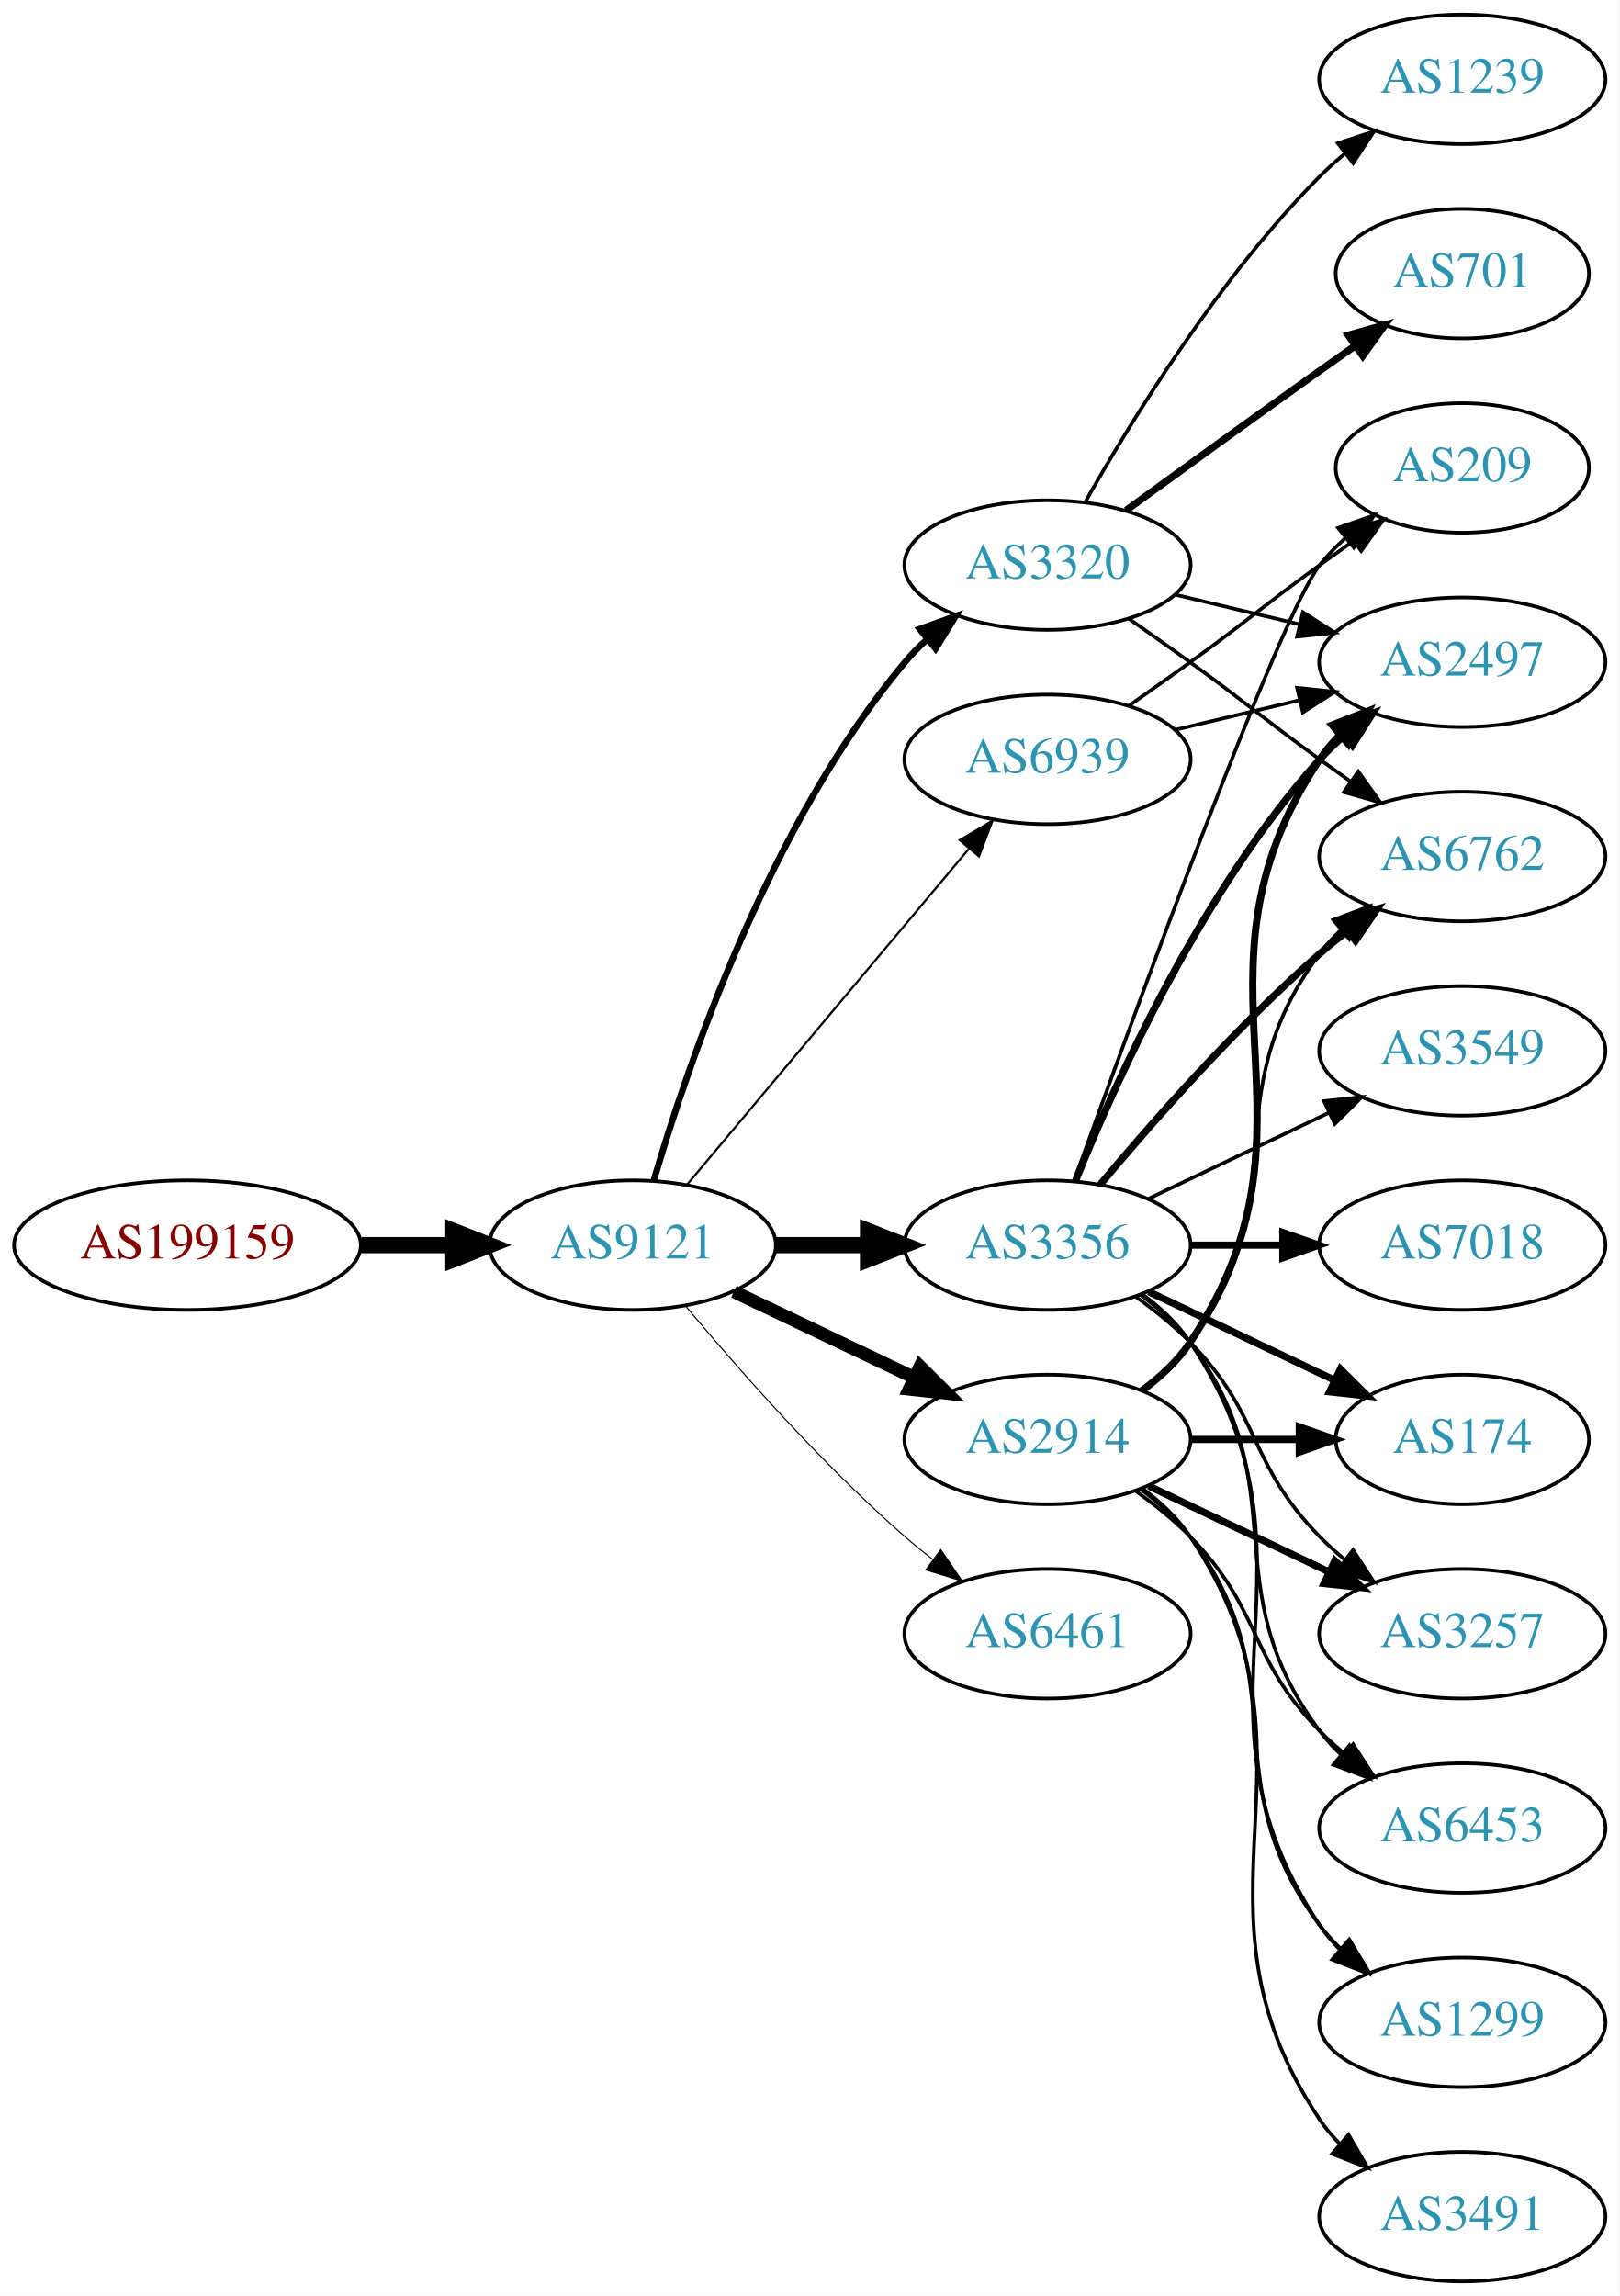
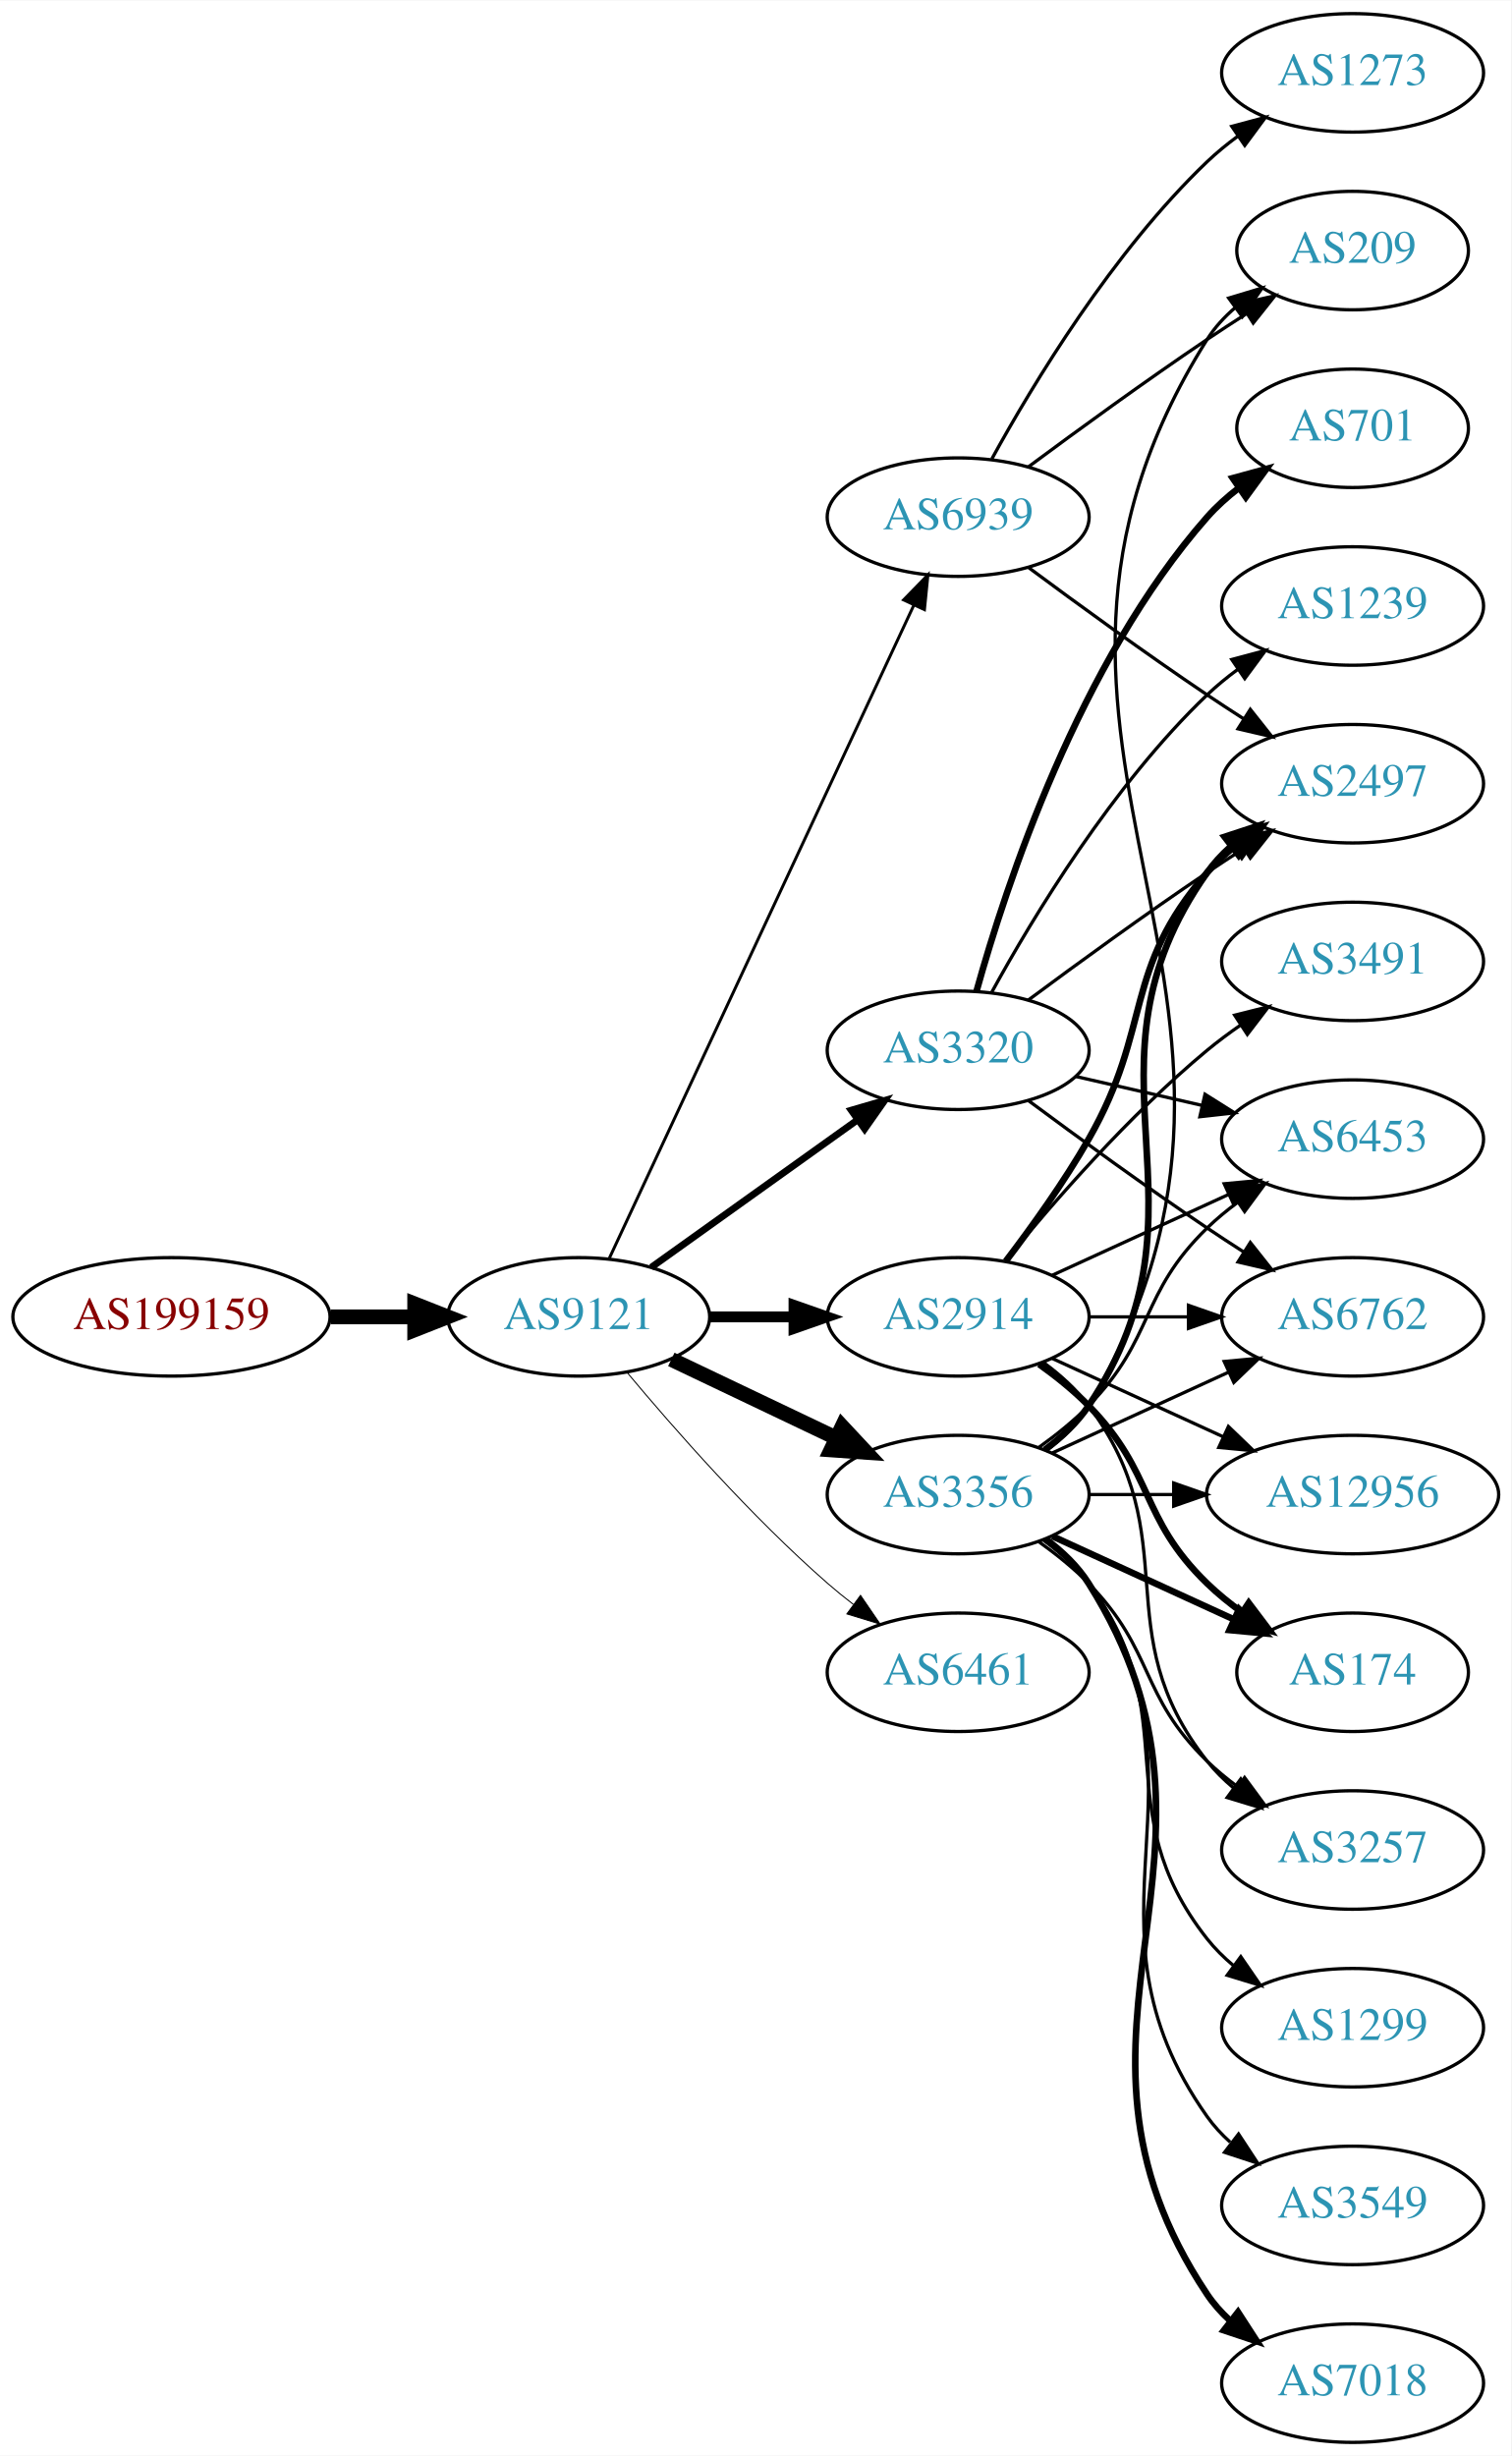
- <svg xmlns="http://www.w3.org/2000/svg" xmlns:xlink="http://www.w3.org/1999/xlink" width="450pt" height="638pt" viewBox="0.00 0.00 450.07 638.00">
-   <g id="graph0" class="graph" transform="scale(1 1) rotate(0) translate(4 634)">
-     <polygon fill="white" stroke="none" points="-4,4 -4,-634 446.07,-634 446.07,4 -4,4" />
+ <svg xmlns="http://www.w3.org/2000/svg" xmlns:xlink="http://www.w3.org/1999/xlink" width="459pt" height="746pt" viewBox="0.00 0.00 459.17 746.00">
+   <g id="graph0" class="graph" transform="scale(1 1) rotate(0) translate(4 742)">
+     <polygon fill="white" stroke="none" points="-4,4 -4,-742 455.17,-742 455.17,4 -4,4" />
    <g id="node1" class="node">
      <g id="a_node1">
        <a xlink:href="/asn/199159" xlink:title="AS199159 ~ powered by ANX [AT]">
-           <ellipse fill="#ffffff" stroke="black" cx="48.096" cy="-288" rx="48.192" ry="18" />
-           <text text-anchor="middle" x="48.096" y="-284.3" font-family="Times,serif" font-size="14.00" fill="#880000">AS199159</text>
+           <ellipse fill="#ffffff" stroke="black" cx="48.096" cy="-342" rx="48.192" ry="18" />
+           <text text-anchor="middle" x="48.096" y="-338.3" font-family="Times,serif" font-size="14.00" fill="#880000">AS199159</text>
        </a>
      </g>
    </g>
    <g id="node2" class="node">
      <g id="a_node2">
        <a xlink:href="/asn/9121" xlink:title="AS9121 ~ TTNet [TR]">
-           <ellipse fill="#ffffff" stroke="black" cx="171.838" cy="-288" rx="39.794" ry="18" />
-           <text text-anchor="middle" x="171.838" y="-284.3" font-family="Times,serif" font-size="14.00" fill="#2c94b3">AS9121</text>
+           <ellipse fill="#ffffff" stroke="black" cx="171.838" cy="-342" rx="39.794" ry="18" />
+           <text text-anchor="middle" x="171.838" y="-338.3" font-family="Times,serif" font-size="14.00" fill="#2c94b3">AS9121</text>
        </a>
      </g>
    </g>
    <g id="edge1" class="edge">
-       <path fill="none" stroke="black" stroke-width="4.5" d="M96.513,-288C104.867,-288 113.577,-288 121.969,-288" />
-       <polygon fill="black" stroke="black" stroke-width="4.5" points="122.004,-291.938 132.004,-288 122.004,-284.063 122.004,-291.938" />
+       <path fill="none" stroke="black" stroke-width="4.5" d="M96.513,-342C104.867,-342 113.577,-342 121.969,-342" />
+       <polygon fill="black" stroke="black" stroke-width="4.5" points="122.004,-345.938 132.004,-342 122.004,-338.063 122.004,-345.938" />
    </g>
    <g id="node3" class="node">
      <g id="a_node3">
        <a xlink:href="/asn/3356" xlink:title="AS3356 ~ Level 3 Parent, LLC [US]">
          <ellipse fill="#ffffff" stroke="black" cx="287.131" cy="-288" rx="39.794" ry="18" />
          <text text-anchor="middle" x="287.131" y="-284.3" font-family="Times,serif" font-size="14.00" fill="#2c94b3">AS3356</text>
        </a>
      </g>
    </g>
    <g id="edge2" class="edge">
-       <path fill="none" stroke="black" stroke-width="4.5" d="M211.51,-288C219.713,-288 228.477,-288 237.009,-288" />
-       <polygon fill="black" stroke="black" stroke-width="4.5" points="237.248,-291.938 247.248,-288 237.248,-284.063 237.248,-291.938" />
+       <path fill="none" stroke="black" stroke-width="4.5" d="M199.974,-329.066C214.968,-321.919 233.789,-312.948 250.013,-305.215" />
+       <polygon fill="black" stroke="black" stroke-width="4.5" points="251.883,-308.686 259.216,-300.829 248.495,-301.577 251.883,-308.686" />
    </g>
    <g id="node4" class="node">
      <g id="a_node4">
-         <a xlink:href="/asn/3320" xlink:title="AS3320 ~ DTAG [DE]">
-           <ellipse fill="#ffffff" stroke="black" cx="287.131" cy="-477" rx="39.794" ry="18" />
-           <text text-anchor="middle" x="287.131" y="-473.3" font-family="Times,serif" font-size="14.00" fill="#2c94b3">AS3320</text>
+         <a xlink:href="/asn/2914" xlink:title="AS2914 ~ NTT America, Inc. [US]">
+           <ellipse fill="#ffffff" stroke="black" cx="287.131" cy="-342" rx="39.794" ry="18" />
+           <text text-anchor="middle" x="287.131" y="-338.3" font-family="Times,serif" font-size="14.00" fill="#2c94b3">AS2914</text>
        </a>
      </g>
    </g>
    <g id="edge3" class="edge">
-       <path fill="none" stroke="black" stroke-width="1.8" d="M177.712,-306.002C187.026,-337.844 209.843,-404.981 247.484,-450 249.355,-452.237 251.453,-454.374 253.679,-456.396" />
-       <polygon fill="black" stroke="black" stroke-width="1.8" points="251.623,-459.234 261.598,-462.804 256.026,-453.793 251.623,-459.234" />
+       <path fill="none" stroke="black" stroke-width="3.3" d="M211.51,-342C219.713,-342 228.477,-342 237.009,-342" />
+       <polygon fill="black" stroke="black" stroke-width="3.3" points="237.248,-345.5 247.248,-342 237.248,-338.5 237.248,-345.5" />
    </g>
    <g id="node5" class="node">
      <g id="a_node5">
-         <a xlink:href="/asn/2914" xlink:title="AS2914 ~ NTT America, Inc. [US]">
+         <a xlink:href="/asn/6461" xlink:title="AS6461 ~ Zayo Bandwidth [US]">
          <ellipse fill="#ffffff" stroke="black" cx="287.131" cy="-234" rx="39.794" ry="18" />
-           <text text-anchor="middle" x="287.131" y="-230.3" font-family="Times,serif" font-size="14.00" fill="#2c94b3">AS2914</text>
+           <text text-anchor="middle" x="287.131" y="-230.3" font-family="Times,serif" font-size="14.00" fill="#2c94b3">AS6461</text>
        </a>
      </g>
    </g>
    <g id="edge4" class="edge">
-       <path fill="none" stroke="black" stroke-width="3.6" d="M199.974,-275.066C214.968,-267.919 233.789,-258.948 250.013,-251.215" />
-       <polygon fill="black" stroke="black" stroke-width="3.6" points="251.695,-254.291 259.216,-246.829 248.683,-247.972 251.695,-254.291" />
+       <path fill="none" stroke="black" stroke-width="0.3" d="M186.468,-325.183C200.751,-308.071 224.297,-281.255 247.484,-261 249.95,-258.846 252.589,-256.706 255.286,-254.628" />
+       <polygon fill="black" stroke="black" stroke-width="0.3" points="257.459,-257.375 263.44,-248.63 253.311,-251.736 257.459,-257.375" />
    </g>
    <g id="node6" class="node">
      <g id="a_node6">
-         <a xlink:href="/asn/6461" xlink:title="AS6461 ~ Zayo Bandwidth [US]">
-           <ellipse fill="#ffffff" stroke="black" cx="287.131" cy="-180" rx="39.794" ry="18" />
-           <text text-anchor="middle" x="287.131" y="-176.3" font-family="Times,serif" font-size="14.00" fill="#2c94b3">AS6461</text>
+         <a xlink:href="/asn/3320" xlink:title="AS3320 ~ DTAG [DE]">
+           <ellipse fill="#ffffff" stroke="black" cx="287.131" cy="-423" rx="39.794" ry="18" />
+           <text text-anchor="middle" x="287.131" y="-419.3" font-family="Times,serif" font-size="14.00" fill="#2c94b3">AS3320</text>
        </a>
      </g>
    </g>
    <g id="edge5" class="edge">
-       <path fill="none" stroke="black" stroke-width="0.3" d="M186.468,-271.183C200.751,-254.071 224.297,-227.255 247.484,-207 249.95,-204.846 252.589,-202.706 255.286,-200.628" />
-       <polygon fill="black" stroke="black" stroke-width="0.3" points="257.459,-203.375 263.44,-194.63 253.311,-197.736 257.459,-203.375" />
+       <path fill="none" stroke="black" stroke-width="2.1" d="M193.882,-357.046C211.497,-369.639 236.835,-387.755 256.501,-401.816" />
+       <polygon fill="black" stroke="black" stroke-width="2.1" points="254.645,-404.791 264.815,-407.76 258.716,-399.097 254.645,-404.791" />
    </g>
    <g id="node7" class="node">
      <g id="a_node7">
        <a xlink:href="/asn/6939" xlink:title="AS6939 ~ Hurricane Electric LLC [US]">
-           <ellipse fill="#ffffff" stroke="black" cx="287.131" cy="-423" rx="39.794" ry="18" />
-           <text text-anchor="middle" x="287.131" y="-419.3" font-family="Times,serif" font-size="14.00" fill="#2c94b3">AS6939</text>
+           <ellipse fill="#ffffff" stroke="black" cx="287.131" cy="-585" rx="39.794" ry="18" />
+           <text text-anchor="middle" x="287.131" y="-581.3" font-family="Times,serif" font-size="14.00" fill="#2c94b3">AS6939</text>
        </a>
      </g>
    </g>
    <g id="edge6" class="edge">
-       <path fill="none" stroke="black" stroke-width="0.6" d="M186.958,-304.825C206.632,-328.269 242.436,-370.934 265.215,-398.076" />
-       <polygon fill="black" stroke="black" stroke-width="0.6" points="262.724,-400.553 271.833,-405.963 268.086,-396.053 262.724,-400.553" />
+       <path fill="none" stroke="black" stroke-width="0.9" d="M181.169,-359.868C200.858,-402.101 250.358,-508.272 273.649,-558.227" />
+       <polygon fill="black" stroke="black" stroke-width="0.9" points="270.543,-559.849 277.941,-567.433 276.887,-556.891 270.543,-559.849" />
    </g>
    <g id="node8" class="node">
      <g id="a_node8">
-         <a xlink:href="/asn/6453" xlink:title="AS6453 ~ TATA COMMUNICATIONS (AMERICA) INC [US]">
-           <ellipse fill="#ffffff" stroke="black" cx="402.424" cy="-126" rx="39.794" ry="18" />
-           <text text-anchor="middle" x="402.424" y="-122.3" font-family="Times,serif" font-size="14.00" fill="#2c94b3">AS6453</text>
+         <a xlink:href="/asn/12956" xlink:title="AS12956 ~ TELXIUS [ES]">
+           <ellipse fill="#ffffff" stroke="black" cx="406.973" cy="-288" rx="44.393" ry="18" />
+           <text text-anchor="middle" x="406.973" y="-284.3" font-family="Times,serif" font-size="14.00" fill="#2c94b3">AS12956</text>
        </a>
      </g>
    </g>
    <g id="edge7" class="edge">
-       <path fill="none" stroke="black" d="M313.062,-274.118C318.138,-270.389 323.056,-265.984 326.777,-261 357.049,-220.458 332.506,-193.542 362.777,-153 364.522,-150.664 366.529,-148.455 368.693,-146.383" />
-       <polygon fill="black" stroke="black" points="371.052,-148.973 376.493,-139.882 366.57,-143.595 371.052,-148.973" />
+       <path fill="none" stroke="black" d="M327.044,-288C335.146,-288 343.821,-288 352.348,-288" />
+       <polygon fill="black" stroke="black" points="352.625,-291.5 362.625,-288 352.625,-284.5 352.625,-291.5" />
    </g>
    <g id="node9" class="node">
      <g id="a_node9">
-         <a xlink:href="/asn/6762" xlink:title="AS6762 ~ TELECOM ITALIA SPARKLE S.p.A. [IT]">
-           <ellipse fill="#ffffff" stroke="black" cx="402.424" cy="-396" rx="39.794" ry="18" />
-           <text text-anchor="middle" x="402.424" y="-392.3" font-family="Times,serif" font-size="14.00" fill="#2c94b3">AS6762</text>
+         <a xlink:href="/asn/2497" xlink:title="AS2497 ~ Internet Initiative Japan Inc. [JP]">
+           <ellipse fill="#ffffff" stroke="black" cx="406.973" cy="-504" rx="39.794" ry="18" />
+           <text text-anchor="middle" x="406.973" y="-500.3" font-family="Times,serif" font-size="14.00" fill="#2c94b3">AS2497</text>
        </a>
      </g>
    </g>
    <g id="edge8" class="edge">
-       <path fill="none" stroke="black" stroke-width="2" d="M301.761,-304.817C316.044,-321.929 339.59,-348.745 362.777,-369 365.243,-371.154 367.882,-373.294 370.579,-375.372" />
-       <polygon fill="black" stroke="black" stroke-width="2" points="368.604,-378.264 378.733,-381.37 372.752,-372.625 368.604,-378.264" />
+       <path fill="none" stroke="black" stroke-width="2" d="M313.45,-301.607C318.506,-305.351 323.318,-309.831 326.777,-315 367.802,-376.294 320.198,-416.775 362.777,-477 364.769,-479.816 367.156,-482.401 369.772,-484.76" />
+       <polygon fill="black" stroke="black" stroke-width="2" points="368.071,-487.865 378.14,-491.162 372.324,-482.306 368.071,-487.865" />
    </g>
    <g id="node10" class="node">
      <g id="a_node10">
-         <a xlink:href="/asn/1299" xlink:title="AS1299 ~ Telia Carrier [EU]">
-           <ellipse fill="#ffffff" stroke="black" cx="402.424" cy="-72" rx="39.794" ry="18" />
-           <text text-anchor="middle" x="402.424" y="-68.3" font-family="Times,serif" font-size="14.00" fill="#2c94b3">AS1299</text>
+         <a xlink:href="/asn/174" xlink:title="AS174 ~ Cogent Communications [US]">
+           <ellipse fill="#ffffff" stroke="black" cx="406.973" cy="-234" rx="35.194" ry="18" />
+           <text text-anchor="middle" x="406.973" y="-230.3" font-family="Times,serif" font-size="14.00" fill="#2c94b3">AS174</text>
        </a>
      </g>
    </g>
    <g id="edge9" class="edge">
-       <path fill="none" stroke="black" d="M313.45,-274.393C318.506,-270.649 323.318,-266.169 326.777,-261 367.802,-199.706 321.753,-160.294 362.777,-99 364.399,-96.577 366.318,-94.305 368.42,-92.19" />
-       <polygon fill="black" stroke="black" points="370.787,-94.771 376.105,-85.607 366.233,-89.454 370.787,-94.771" />
+       <path fill="none" stroke="black" stroke-width="2" d="M315.76,-275.339C332.176,-267.817 353.158,-258.202 370.754,-250.139" />
+       <polygon fill="black" stroke="black" stroke-width="2" points="372.499,-253.189 380.132,-245.842 369.583,-246.826 372.499,-253.189" />
    </g>
    <g id="node11" class="node">
      <g id="a_node11">
-         <a xlink:href="/asn/3549" xlink:title="AS3549 ~ Level 3 Parent, LLC [US]">
-           <ellipse fill="#ffffff" stroke="black" cx="402.424" cy="-342" rx="39.794" ry="18" />
-           <text text-anchor="middle" x="402.424" y="-338.3" font-family="Times,serif" font-size="14.00" fill="#2c94b3">AS3549</text>
+         <a xlink:href="/asn/1299" xlink:title="AS1299 ~ Telia Carrier [EU]">
+           <ellipse fill="#ffffff" stroke="black" cx="406.973" cy="-126" rx="39.794" ry="18" />
+           <text text-anchor="middle" x="406.973" y="-122.3" font-family="Times,serif" font-size="14.00" fill="#2c94b3">AS1299</text>
        </a>
      </g>
    </g>
    <g id="edge10" class="edge">
-       <path fill="none" stroke="black" d="M315.267,-300.934C330.261,-308.081 349.082,-317.052 365.306,-324.785" />
-       <polygon fill="black" stroke="black" points="363.976,-328.028 374.509,-329.171 366.988,-321.709 363.976,-328.028" />
+       <path fill="none" stroke="black" d="M313.062,-274.118C318.138,-270.389 323.056,-265.984 326.777,-261 357.049,-220.458 331.479,-192.754 362.777,-153 365.102,-150.047 367.846,-147.33 370.805,-144.853" />
+       <polygon fill="black" stroke="black" points="372.998,-147.585 379.002,-138.855 368.865,-141.936 372.998,-147.585" />
    </g>
    <g id="node12" class="node">
      <g id="a_node12">
-         <a xlink:href="/asn/174" xlink:title="AS174 ~ Cogent Communications [US]">
-           <ellipse fill="#ffffff" stroke="black" cx="402.424" cy="-234" rx="35.194" ry="18" />
-           <text text-anchor="middle" x="402.424" y="-230.3" font-family="Times,serif" font-size="14.00" fill="#2c94b3">AS174</text>
+         <a xlink:href="/asn/3549" xlink:title="AS3549 ~ Level 3 Parent, LLC [US]">
+           <ellipse fill="#ffffff" stroke="black" cx="406.973" cy="-72" rx="39.794" ry="18" />
+           <text text-anchor="middle" x="406.973" y="-68.3" font-family="Times,serif" font-size="14.00" fill="#2c94b3">AS3549</text>
        </a>
      </g>
    </g>
    <g id="edge11" class="edge">
-       <path fill="none" stroke="black" stroke-width="2" d="M315.267,-275.066C330.699,-267.71 350.185,-258.423 366.72,-250.541" />
-       <polygon fill="black" stroke="black" stroke-width="2" points="368.54,-253.551 376.062,-246.089 365.529,-247.232 368.54,-253.551" />
+       <path fill="none" stroke="black" d="M313.45,-274.393C318.506,-270.649 323.318,-266.169 326.777,-261 367.802,-199.706 320.198,-159.225 362.777,-99 364.769,-96.184 367.156,-93.599 369.772,-91.24" />
+       <polygon fill="black" stroke="black" points="372.324,-93.694 378.14,-84.838 368.071,-88.135 372.324,-93.694" />
    </g>
    <g id="node13" class="node">
      <g id="a_node13">
-         <a xlink:href="/asn/7018" xlink:title="AS7018 ~ AT&amp;T Services, Inc. [US]">
-           <ellipse fill="#ffffff" stroke="black" cx="402.424" cy="-288" rx="39.794" ry="18" />
-           <text text-anchor="middle" x="402.424" y="-284.3" font-family="Times,serif" font-size="14.00" fill="#2c94b3">AS7018</text>
+         <a xlink:href="/asn/6762" xlink:title="AS6762 ~ TELECOM ITALIA SPARKLE S.p.A. [IT]">
+           <ellipse fill="#ffffff" stroke="black" cx="406.973" cy="-342" rx="39.794" ry="18" />
+           <text text-anchor="middle" x="406.973" y="-338.3" font-family="Times,serif" font-size="14.00" fill="#2c94b3">AS6762</text>
        </a>
      </g>
    </g>
    <g id="edge12" class="edge">
-       <path fill="none" stroke="black" stroke-width="2" d="M326.803,-288C335.006,-288 343.77,-288 352.302,-288" />
-       <polygon fill="black" stroke="black" stroke-width="2" points="352.541,-291.5 362.541,-288 352.541,-284.5 352.541,-291.5" />
+       <path fill="none" stroke="black" d="M315.76,-300.661C331.717,-307.973 351.987,-317.261 369.27,-325.181" />
+       <polygon fill="black" stroke="black" points="367.969,-328.435 378.518,-329.419 370.885,-322.071 367.969,-328.435" />
    </g>
    <g id="node14" class="node">
      <g id="a_node14">
-         <a xlink:href="/asn/3257" xlink:title="AS3257 ~ GTT [DE]">
-           <ellipse fill="#ffffff" stroke="black" cx="402.424" cy="-180" rx="39.794" ry="18" />
-           <text text-anchor="middle" x="402.424" y="-176.3" font-family="Times,serif" font-size="14.00" fill="#2c94b3">AS3257</text>
+         <a xlink:href="/asn/7018" xlink:title="AS7018 ~ AT&amp;T Services, Inc. [US]">
+           <ellipse fill="#ffffff" stroke="black" cx="406.973" cy="-18" rx="39.794" ry="18" />
+           <text text-anchor="middle" x="406.973" y="-14.3" font-family="Times,serif" font-size="14.00" fill="#2c94b3">AS7018</text>
        </a>
      </g>
    </g>
    <g id="edge13" class="edge">
-       <path fill="none" stroke="black" d="M311.725,-273.611C316.981,-269.852 322.313,-265.563 326.777,-261 346.95,-240.383 342.605,-227.617 362.777,-207 364.87,-204.861 367.154,-202.782 369.53,-200.79" />
-       <polygon fill="black" stroke="black" points="372.049,-203.268 377.83,-194.389 367.774,-197.725 372.049,-203.268" />
+       <path fill="none" stroke="black" stroke-width="2" d="M313.657,-274.528C318.702,-270.777 323.457,-266.26 326.777,-261 378.727,-178.7 308.739,-125.944 362.777,-45 364.692,-42.131 367.027,-39.51 369.608,-37.128" />
+       <polygon fill="black" stroke="black" stroke-width="2" points="372.159,-39.579 377.919,-30.687 367.871,-34.046 372.159,-39.579" />
    </g>
    <g id="node15" class="node">
      <g id="a_node15">
-         <a xlink:href="/asn/2497" xlink:title="AS2497 ~ Internet Initiative Japan Inc. [JP]">
-           <ellipse fill="#ffffff" stroke="black" cx="402.424" cy="-450" rx="39.794" ry="18" />
-           <text text-anchor="middle" x="402.424" y="-446.3" font-family="Times,serif" font-size="14.00" fill="#2c94b3">AS2497</text>
+         <a xlink:href="/asn/6453" xlink:title="AS6453 ~ TATA COMMUNICATIONS (AMERICA) INC [US]">
+           <ellipse fill="#ffffff" stroke="black" cx="406.973" cy="-396" rx="39.794" ry="18" />
+           <text text-anchor="middle" x="406.973" y="-392.3" font-family="Times,serif" font-size="14.00" fill="#2c94b3">AS6453</text>
        </a>
      </g>
    </g>
    <g id="edge14" class="edge">
-       <path fill="none" stroke="black" stroke-width="2" d="M294.879,-305.787C305.93,-333.243 329.983,-386.578 362.777,-423 364.78,-425.224 366.999,-427.363 369.331,-429.397" />
-       <polygon fill="black" stroke="black" stroke-width="2" points="367.529,-432.433 377.55,-435.873 371.862,-426.935 367.529,-432.433" />
+       <path fill="none" stroke="black" d="M311.725,-302.389C316.981,-306.148 322.313,-310.437 326.777,-315 346.95,-335.617 342.084,-348.906 362.777,-369 365.623,-371.763 368.796,-374.386 372.096,-376.834" />
+       <polygon fill="black" stroke="black" points="370.213,-379.786 380.444,-382.538 374.162,-374.006 370.213,-379.786" />
    </g>
    <g id="node16" class="node">
      <g id="a_node16">
-         <a xlink:href="/asn/209" xlink:title="AS209 ~ CenturyLink Communications, LLC [US]">
-           <ellipse fill="#ffffff" stroke="black" cx="402.424" cy="-504" rx="35.194" ry="18" />
-           <text text-anchor="middle" x="402.424" y="-500.3" font-family="Times,serif" font-size="14.00" fill="#2c94b3">AS209</text>
+         <a xlink:href="/asn/3257" xlink:title="AS3257 ~ GTT [DE]">
+           <ellipse fill="#ffffff" stroke="black" cx="406.973" cy="-180" rx="39.794" ry="18" />
+           <text text-anchor="middle" x="406.973" y="-176.3" font-family="Times,serif" font-size="14.00" fill="#2c94b3">AS3257</text>
        </a>
      </g>
    </g>
    <g id="edge15" class="edge">
-       <path fill="none" stroke="black" d="M294.504,-305.825C310.445,-350.151 351.57,-462.812 362.777,-477 364.857,-479.633 367.263,-482.116 369.835,-484.428" />
-       <polygon fill="black" stroke="black" points="367.892,-487.354 377.898,-490.835 372.247,-481.873 367.892,-487.354" />
-     </g>
-     <g id="edge19" class="edge">
-       <path fill="none" stroke="black" d="M309.888,-461.991C315.422,-458.121 321.341,-453.936 326.777,-450 342.977,-438.271 346.578,-434.729 362.777,-423 365.58,-420.971 368.512,-418.875 371.453,-416.79" />
-       <polygon fill="black" stroke="black" points="373.504,-419.627 379.667,-411.009 369.475,-413.903 373.504,-419.627" />
-     </g>
-     <g id="edge17" class="edge">
-       <path fill="none" stroke="black" d="M322.738,-468.752C333.609,-466.162 345.764,-463.265 357.206,-460.538" />
-       <polygon fill="black" stroke="black" points="358.112,-463.92 367.029,-458.197 356.49,-457.111 358.112,-463.92" />
+       <path fill="none" stroke="black" d="M311.725,-273.611C316.981,-269.852 322.313,-265.563 326.777,-261 346.95,-240.383 342.084,-227.094 362.777,-207 365.623,-204.237 368.796,-201.614 372.096,-199.166" />
+       <polygon fill="black" stroke="black" points="374.162,-201.994 380.444,-193.462 370.213,-196.214 374.162,-201.994" />
    </g>
    <g id="node17" class="node">
      <g id="a_node17">
-         <a xlink:href="/asn/1239" xlink:title="AS1239 ~ Sprint [US]">
-           <ellipse fill="#ffffff" stroke="black" cx="402.424" cy="-612" rx="39.794" ry="18" />
-           <text text-anchor="middle" x="402.424" y="-608.3" font-family="Times,serif" font-size="14.00" fill="#2c94b3">AS1239</text>
+         <a xlink:href="/asn/209" xlink:title="AS209 ~ CenturyLink Communications, LLC [US]">
+           <ellipse fill="#ffffff" stroke="black" cx="406.973" cy="-666" rx="35.194" ry="18" />
+           <text text-anchor="middle" x="406.973" y="-662.3" font-family="Times,serif" font-size="14.00" fill="#2c94b3">AS209</text>
        </a>
      </g>
    </g>
    <g id="edge16" class="edge">
-       <path fill="none" stroke="black" d="M297.591,-494.49C310.373,-517.096 334.805,-556.886 362.777,-585 364.888,-587.121 367.184,-589.188 369.57,-591.171" />
-       <polygon fill="black" stroke="black" points="367.822,-594.242 377.885,-597.556 372.085,-588.69 367.822,-594.242" />
+       <path fill="none" stroke="black" d="M313.871,-301.341C318.905,-305.099 323.602,-309.651 326.777,-315 400.749,-439.58 285.643,-516.353 362.777,-639 365.055,-642.622 368.014,-645.838 371.316,-648.674" />
+       <polygon fill="black" stroke="black" points="369.337,-651.562 379.483,-654.611 373.453,-645.9 369.337,-651.562" />
+     </g>
+     <g id="edge23" class="edge">
+       <path fill="none" stroke="black" d="M315.76,-329.339C331.258,-322.238 350.824,-313.272 367.771,-305.506" />
+       <polygon fill="black" stroke="black" points="369.24,-308.683 376.873,-301.335 366.324,-302.319 369.24,-308.683" />
+     </g>
+     <g id="edge21" class="edge">
+       <path fill="none" stroke="black" stroke-width="2" d="M301.592,-358.913C309.485,-369.27 319.335,-382.992 326.777,-396 346.342,-430.194 336.943,-447.258 362.777,-477 365.242,-479.838 368.079,-482.477 371.097,-484.906" />
+       <polygon fill="black" stroke="black" stroke-width="2" points="369.207,-487.858 379.375,-490.836 373.283,-482.167 369.207,-487.858" />
+     </g>
+     <g id="edge17" class="edge">
+       <path fill="none" stroke="black" stroke-width="2" d="M311.725,-327.611C316.981,-323.852 322.313,-319.563 326.777,-315 346.95,-294.383 342.084,-281.094 362.777,-261 366.005,-257.866 369.656,-254.911 373.434,-252.188" />
+       <polygon fill="black" stroke="black" stroke-width="2" points="375.413,-255.075 381.794,-246.617 371.532,-249.25 375.413,-255.075" />
+     </g>
+     <g id="edge19" class="edge">
+       <path fill="none" stroke="black" d="M327.044,-342C336.597,-342 346.947,-342 356.909,-342" />
+       <polygon fill="black" stroke="black" points="357.102,-345.5 367.102,-342 357.102,-338.5 357.102,-345.5" />
+     </g>
+     <g id="edge22" class="edge">
+       <path fill="none" stroke="black" d="M315.76,-354.661C331.717,-361.973 351.987,-371.261 369.27,-379.181" />
+       <polygon fill="black" stroke="black" points="367.969,-382.435 378.518,-383.419 370.885,-376.071 367.969,-382.435" />
+     </g>
+     <g id="edge18" class="edge">
+       <path fill="none" stroke="black" d="M313.062,-328.118C318.138,-324.389 323.056,-319.984 326.777,-315 357.049,-274.458 331.479,-246.754 362.777,-207 365.102,-204.047 367.846,-201.33 370.805,-198.853" />
+       <polygon fill="black" stroke="black" points="372.998,-201.585 379.002,-192.855 368.865,-195.936 372.998,-201.585" />
    </g>
    <g id="node18" class="node">
      <g id="a_node18">
-         <a xlink:href="/asn/701" xlink:title="AS701 ~ UUNET [US]">
-           <ellipse fill="#ffffff" stroke="black" cx="402.424" cy="-558" rx="35.194" ry="18" />
-           <text text-anchor="middle" x="402.424" y="-554.3" font-family="Times,serif" font-size="14.00" fill="#2c94b3">AS701</text>
-         </a>
-       </g>
-     </g>
-     <g id="edge18" class="edge">
-       <path fill="none" stroke="black" stroke-width="2" d="M308.979,-492.222C323.913,-503.091 344.527,-518.025 362.777,-531 365.988,-533.282 369.357,-535.661 372.711,-538.018" />
-       <polygon fill="black" stroke="black" stroke-width="2" points="370.723,-540.899 380.922,-543.77 374.74,-535.166 370.723,-540.899" />
+         <a xlink:href="/asn/3491" xlink:title="AS3491 ~ PCCW Global, Inc. [US]">
+           <ellipse fill="#ffffff" stroke="black" cx="406.973" cy="-450" rx="39.794" ry="18" />
+           <text text-anchor="middle" x="406.973" y="-446.3" font-family="Times,serif" font-size="14.00" fill="#2c94b3">AS3491</text>
+         </a>
+       </g>
+     </g>
+     <g id="edge20" class="edge">
+       <path fill="none" stroke="black" d="M301.55,-359.065C315.665,-376.375 339.079,-403.345 362.777,-423 365.994,-425.668 369.494,-428.27 373.065,-430.741" />
+       <polygon fill="black" stroke="black" points="371.143,-433.666 381.421,-436.236 374.988,-427.817 371.143,-433.666" />
    </g>
    <g id="edge26" class="edge">
-       <path fill="none" stroke="black" d="M311.725,-219.611C316.981,-215.852 322.313,-211.563 326.777,-207 346.95,-186.383 342.605,-173.617 362.777,-153 364.87,-150.861 367.154,-148.782 369.53,-146.79" />
-       <polygon fill="black" stroke="black" points="372.049,-149.268 377.83,-140.389 367.774,-143.725 372.049,-149.268" />
-     </g>
-     <g id="edge24" class="edge">
-       <path fill="none" stroke="black" d="M313.062,-247.882C318.138,-251.611 323.056,-256.016 326.777,-261 357.049,-301.542 332.506,-328.458 362.777,-369 364.522,-371.336 366.529,-373.545 368.693,-375.617" />
-       <polygon fill="black" stroke="black" points="366.57,-378.405 376.493,-382.118 371.052,-373.027 366.57,-378.405" />
-     </g>
-     <g id="edge25" class="edge">
-       <path fill="none" stroke="black" d="M313.062,-220.118C318.138,-216.389 323.056,-211.984 326.777,-207 357.049,-166.458 332.506,-139.542 362.777,-99 364.522,-96.664 366.529,-94.455 368.693,-92.383" />
-       <polygon fill="black" stroke="black" points="371.052,-94.973 376.493,-85.882 366.57,-89.595 371.052,-94.973" />
-     </g>
-     <g id="edge23" class="edge">
-       <path fill="none" stroke="black" stroke-width="2" d="M326.803,-234C336.508,-234 346.999,-234 356.962,-234" />
-       <polygon fill="black" stroke="black" stroke-width="2" points="357.098,-237.5 367.098,-234 357.098,-230.5 357.098,-237.5" />
-     </g>
-     <g id="edge20" class="edge">
-       <path fill="none" stroke="black" stroke-width="2" d="M315.267,-221.066C330.261,-213.919 349.082,-204.948 365.306,-197.215" />
-       <polygon fill="black" stroke="black" stroke-width="2" points="366.988,-200.291 374.509,-192.829 363.976,-193.972 366.988,-200.291" />
-     </g>
-     <g id="edge22" class="edge">
-       <path fill="none" stroke="black" stroke-width="2" d="M313.45,-247.607C318.506,-251.351 323.318,-255.831 326.777,-261 367.802,-322.294 321.753,-361.706 362.777,-423 364.399,-425.423 366.318,-427.695 368.42,-429.81" />
-       <polygon fill="black" stroke="black" stroke-width="2" points="366.233,-432.546 376.105,-436.393 370.787,-427.229 366.233,-432.546" />
+       <path fill="none" stroke="black" d="M308.461,-438.277C323.324,-449.304 344.068,-464.407 362.777,-477 366.326,-479.389 370.077,-481.839 373.825,-484.242" />
+       <polygon fill="black" stroke="black" points="372.151,-487.325 382.474,-489.712 375.893,-481.409 372.151,-487.325" />
+     </g>
+     <g id="edge27" class="edge">
+       <path fill="none" stroke="black" d="M308.461,-407.723C323.324,-396.696 344.068,-381.593 362.777,-369 366.326,-366.611 370.077,-364.161 373.825,-361.758" />
+       <polygon fill="black" stroke="black" points="375.893,-364.591 382.474,-356.288 372.151,-358.675 375.893,-364.591" />
+     </g>
+     <g id="edge28" class="edge">
+       <path fill="none" stroke="black" d="M322.85,-415.045C334.85,-412.296 348.471,-409.175 361.164,-406.267" />
+       <polygon fill="black" stroke="black" points="362.129,-409.636 371.095,-403.991 360.566,-402.813 362.129,-409.636" />
    </g>
    <g id="node19" class="node">
      <g id="a_node19">
-         <a xlink:href="/asn/3491" xlink:title="AS3491 ~ PCCW Global, Inc. [US]">
-           <ellipse fill="#ffffff" stroke="black" cx="402.424" cy="-18" rx="39.794" ry="18" />
-           <text text-anchor="middle" x="402.424" y="-14.3" font-family="Times,serif" font-size="14.00" fill="#2c94b3">AS3491</text>
-         </a>
-       </g>
-     </g>
-     <g id="edge21" class="edge">
-       <path fill="none" stroke="black" d="M313.45,-220.393C318.506,-216.649 323.318,-212.169 326.777,-207 367.802,-145.706 321.753,-106.294 362.777,-45 364.399,-42.577 366.318,-40.305 368.42,-38.19" />
-       <polygon fill="black" stroke="black" points="370.787,-40.771 376.105,-31.607 366.233,-35.454 370.787,-40.771" />
-     </g>
-     <g id="edge28" class="edge">
-       <path fill="none" stroke="black" d="M322.738,-431.248C333.609,-433.838 345.764,-436.735 357.206,-439.462" />
-       <polygon fill="black" stroke="black" points="356.49,-442.889 367.029,-441.803 358.112,-436.08 356.49,-442.889" />
-     </g>
-     <g id="edge27" class="edge">
-       <path fill="none" stroke="black" d="M309.888,-438.009C315.422,-441.879 321.341,-446.064 326.777,-450 342.977,-461.729 346.578,-465.271 362.777,-477 365.806,-479.193 368.985,-481.463 372.163,-483.713" />
-       <polygon fill="black" stroke="black" points="370.28,-486.667 380.474,-489.555 374.306,-480.941 370.28,-486.667" />
+         <a xlink:href="/asn/701" xlink:title="AS701 ~ UUNET [US]">
+           <ellipse fill="#ffffff" stroke="black" cx="406.973" cy="-612" rx="35.194" ry="18" />
+           <text text-anchor="middle" x="406.973" y="-608.3" font-family="Times,serif" font-size="14.00" fill="#2c94b3">AS701</text>
+         </a>
+       </g>
+     </g>
+     <g id="edge24" class="edge">
+       <path fill="none" stroke="black" stroke-width="2" d="M292.704,-440.946C301.61,-472.995 323.894,-540.842 362.777,-585 365.605,-588.211 368.906,-591.172 372.401,-593.864" />
+       <polygon fill="black" stroke="black" stroke-width="2" points="370.558,-596.845 380.776,-599.645 374.535,-591.084 370.558,-596.845" />
+     </g>
+     <g id="node20" class="node">
+       <g id="a_node20">
+         <a xlink:href="/asn/1239" xlink:title="AS1239 ~ Sprint [US]">
+           <ellipse fill="#ffffff" stroke="black" cx="406.973" cy="-558" rx="39.794" ry="18" />
+           <text text-anchor="middle" x="406.973" y="-554.3" font-family="Times,serif" font-size="14.00" fill="#2c94b3">AS1239</text>
+         </a>
+       </g>
+     </g>
+     <g id="edge25" class="edge">
+       <path fill="none" stroke="black" d="M297.372,-440.713C309.918,-463.561 334.095,-503.611 362.777,-531 365.646,-533.739 368.834,-536.347 372.144,-538.785" />
+       <polygon fill="black" stroke="black" points="370.267,-541.742 380.503,-544.477 374.207,-535.956 370.267,-541.742" />
+     </g>
+     <g id="edge29" class="edge">
+       <path fill="none" stroke="black" d="M308.461,-569.723C323.324,-558.696 344.068,-543.593 362.777,-531 366.326,-528.611 370.077,-526.161 373.825,-523.758" />
+       <polygon fill="black" stroke="black" points="375.893,-526.591 382.474,-518.288 372.151,-520.675 375.893,-526.591" />
+     </g>
+     <g id="edge31" class="edge">
+       <path fill="none" stroke="black" d="M308.461,-600.277C323.324,-611.304 344.068,-626.407 362.777,-639 366.595,-641.569 370.645,-644.21 374.675,-646.786" />
+       <polygon fill="black" stroke="black" points="373.044,-649.895 383.369,-652.271 376.779,-643.975 373.044,-649.895" />
+     </g>
+     <g id="node21" class="node">
+       <g id="a_node21">
+         <a xlink:href="/asn/1273" xlink:title="AS1273 ~ Vodafone Group PLC [EU]">
+           <ellipse fill="#ffffff" stroke="black" cx="406.973" cy="-720" rx="39.794" ry="18" />
+           <text text-anchor="middle" x="406.973" y="-716.3" font-family="Times,serif" font-size="14.00" fill="#2c94b3">AS1273</text>
+         </a>
+       </g>
+     </g>
+     <g id="edge30" class="edge">
+       <path fill="none" stroke="black" d="M297.372,-602.713C309.918,-625.561 334.095,-665.611 362.777,-693 365.646,-695.739 368.834,-698.347 372.144,-700.785" />
+       <polygon fill="black" stroke="black" points="370.267,-703.742 380.503,-706.477 374.207,-697.956 370.267,-703.742" />
    </g>
  </g>
</svg>
